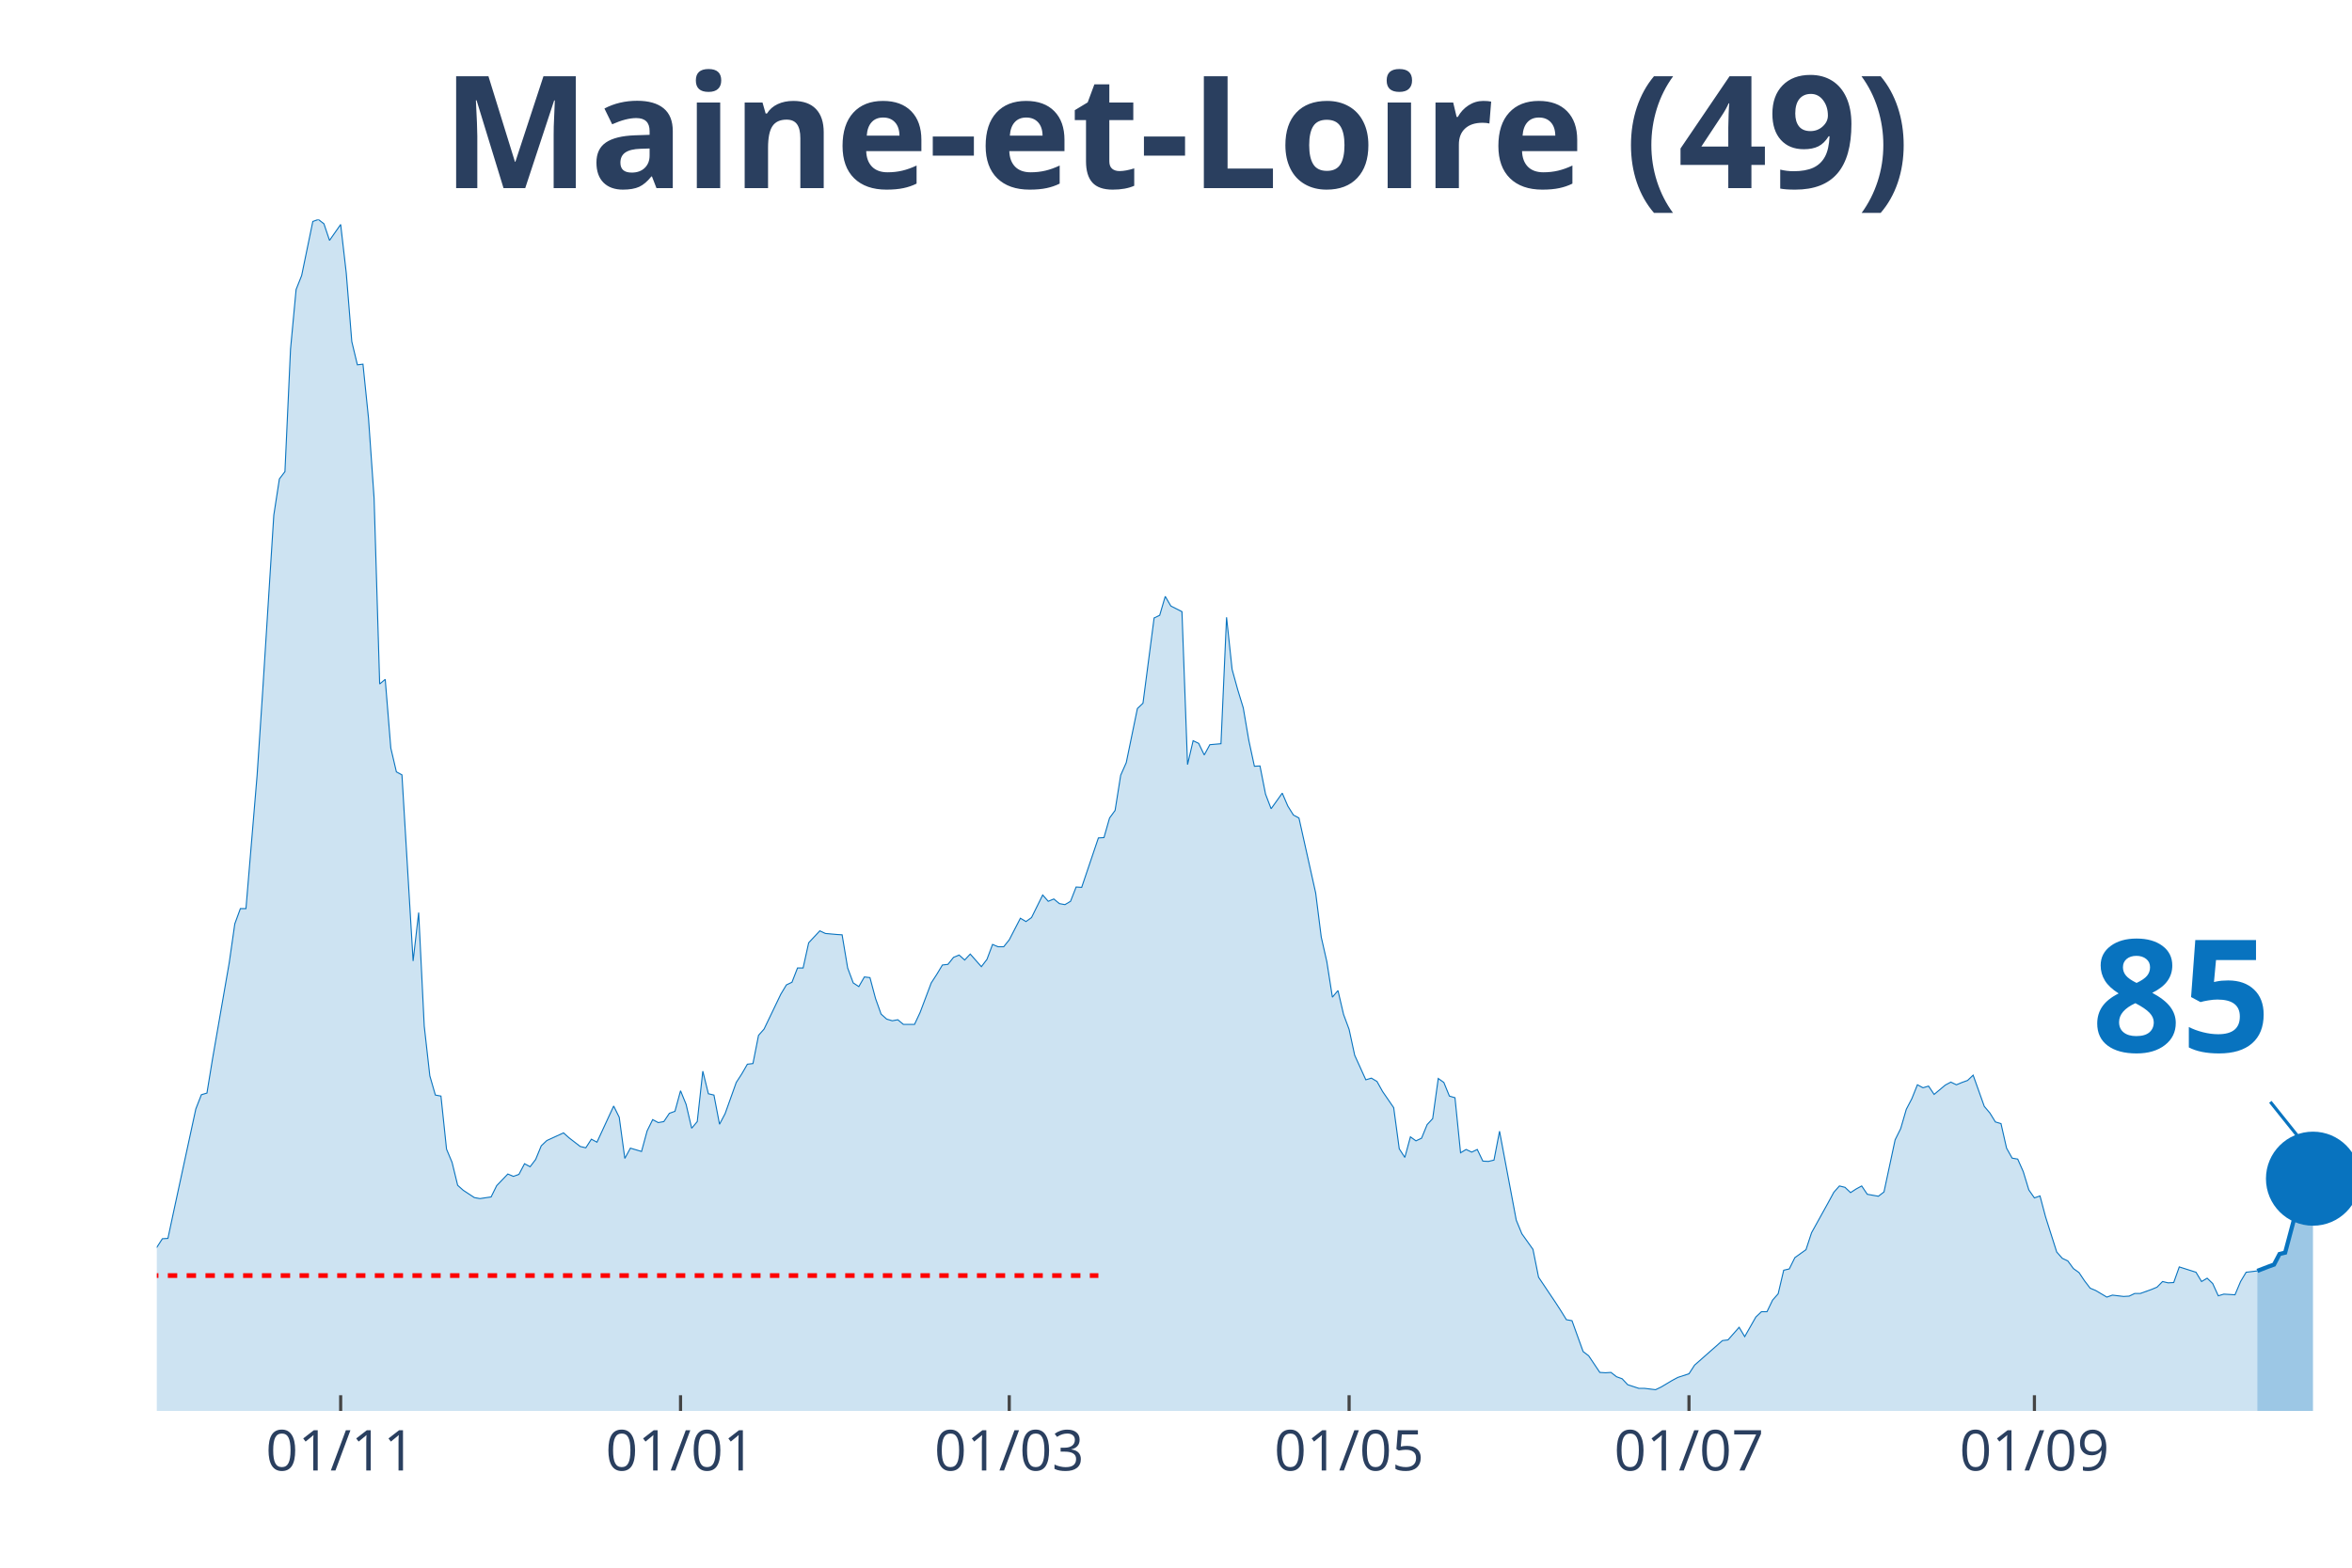
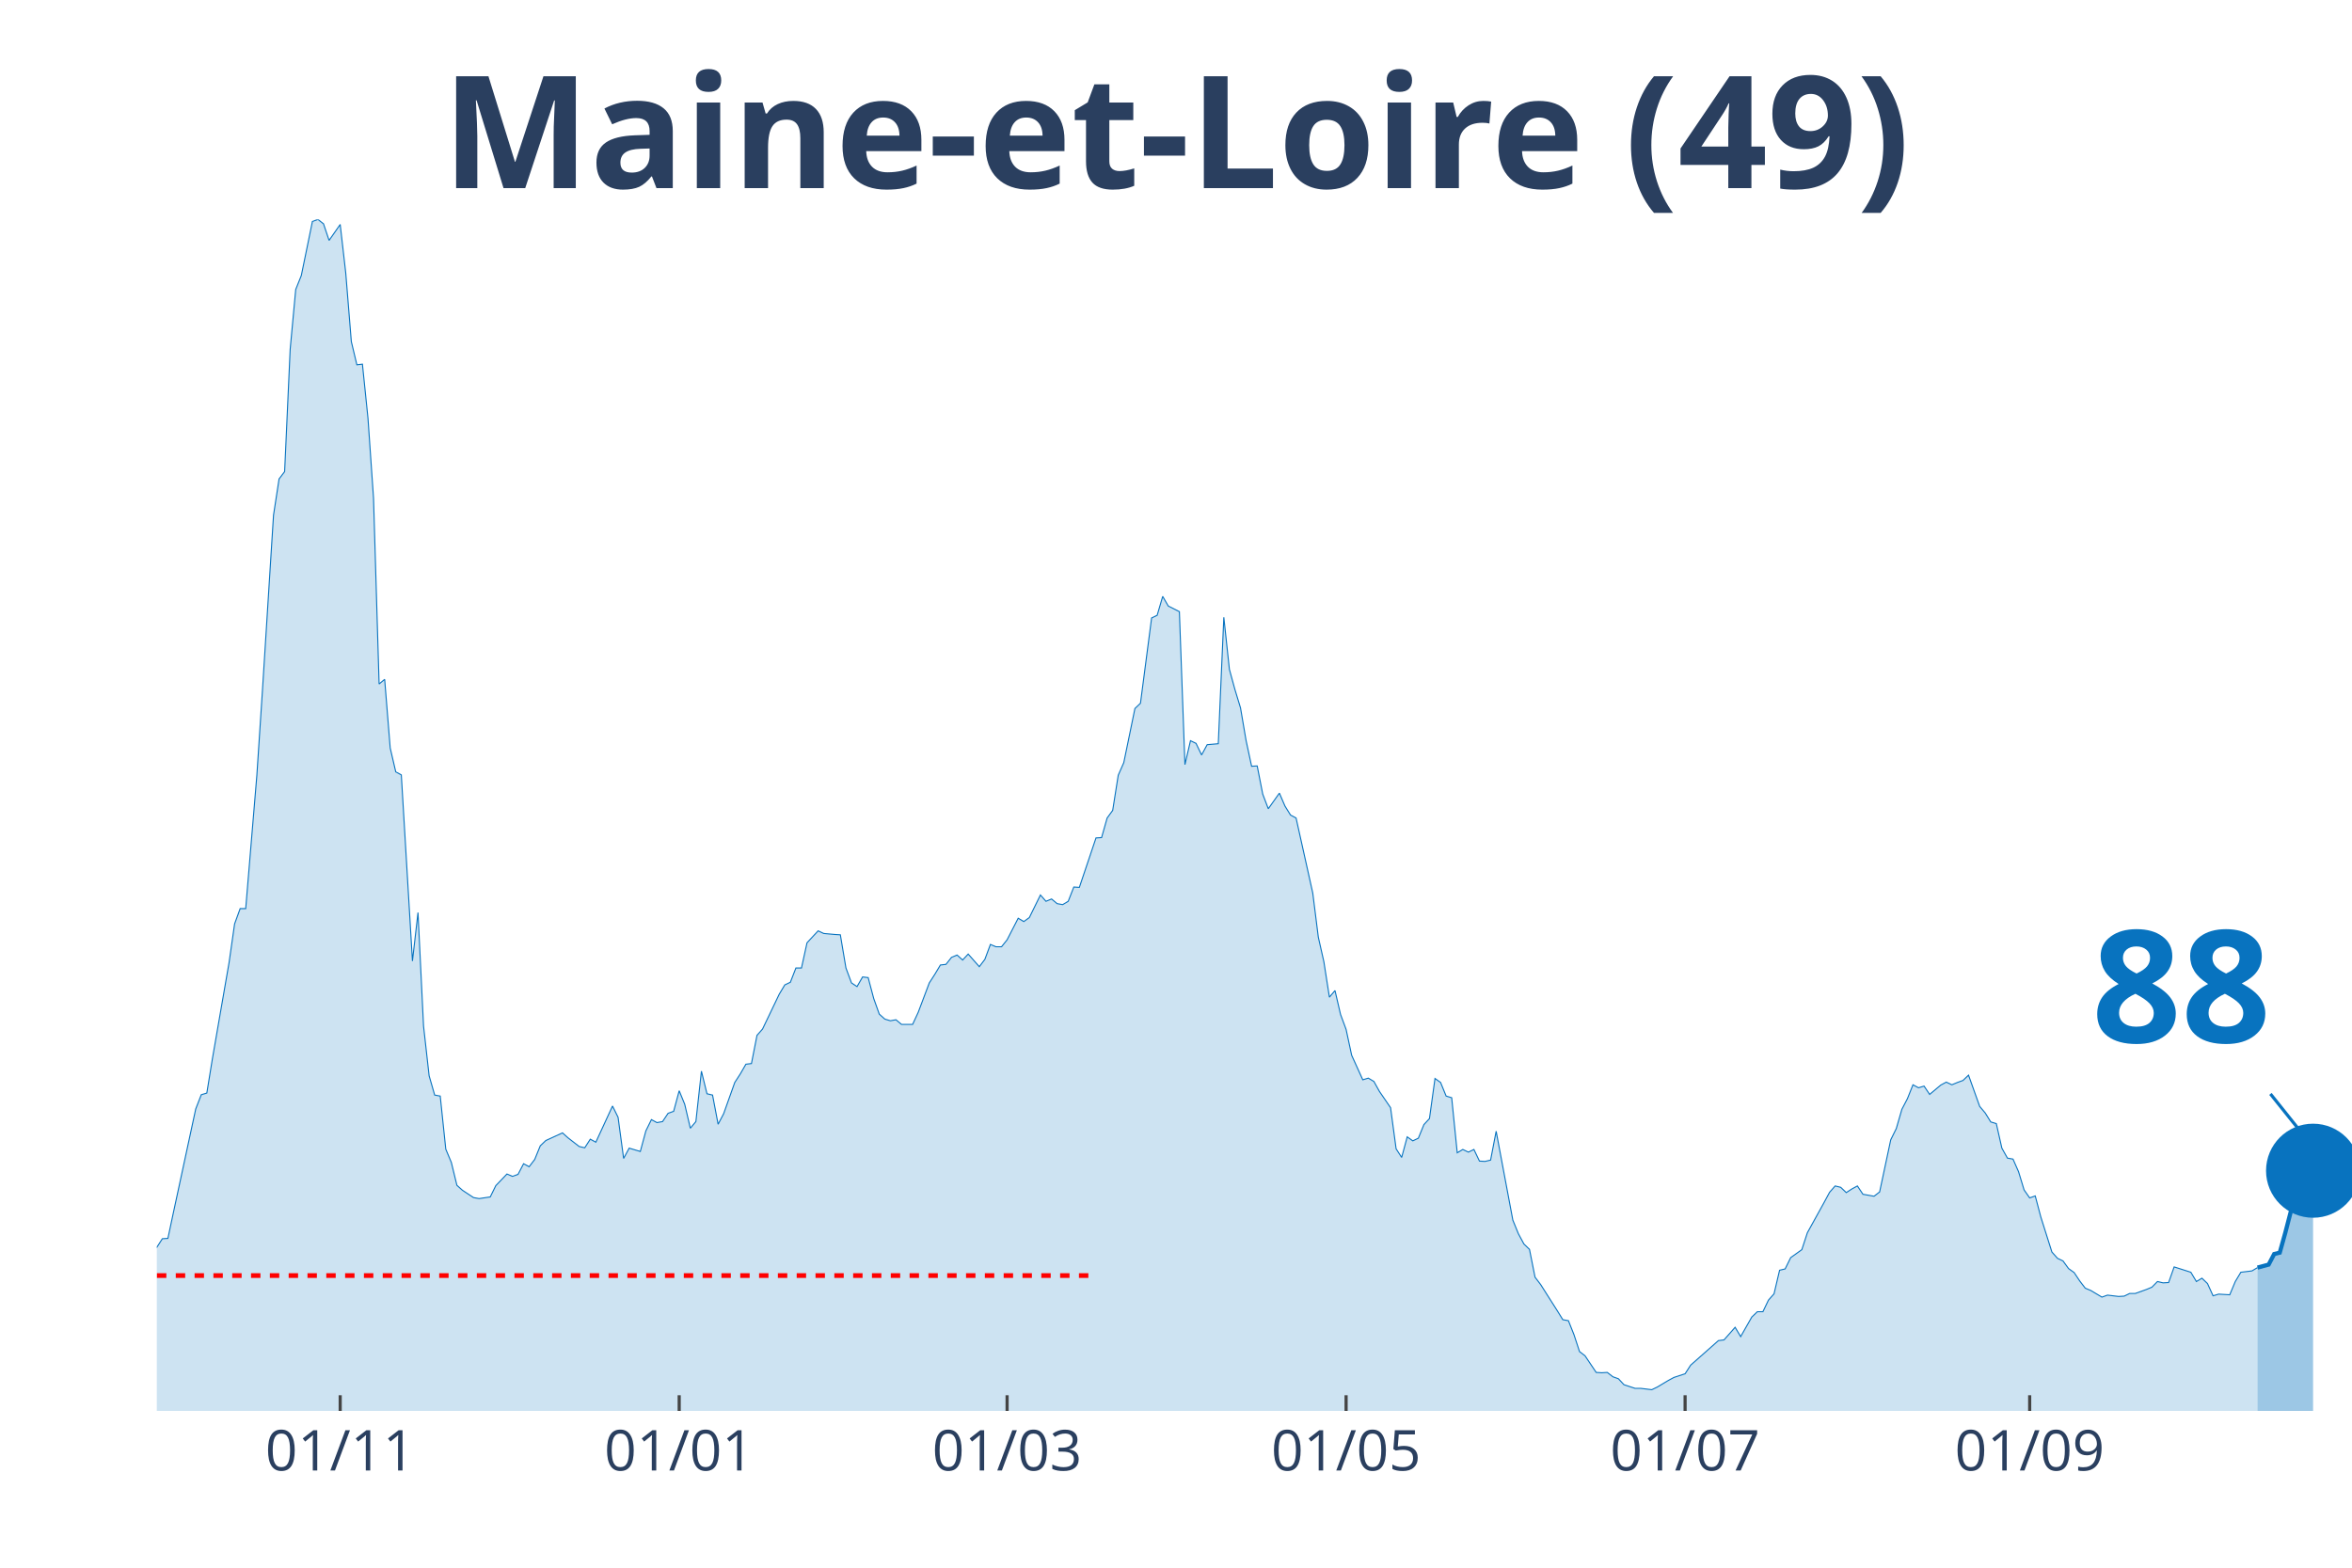
<svg xmlns="http://www.w3.org/2000/svg" class="main-svg" width="1125" height="750" style="" viewBox="0 0 750 500">
  <rect x="0" y="0" width="750" height="500" style="fill: rgb(0, 0, 0); fill-opacity: 0;" />
-   <defs id="defs-d6f2dc">
+   <defs id="defs-dc8e39">
    <g class="clips">
-       <clipPath id="clipd6f2dcxyplot" class="plotclip">
+       <clipPath id="clipdc8e39xyplot" class="plotclip">
        <rect width="700" height="380" />
      </clipPath>
-       <clipPath class="axesclip" id="clipd6f2dcx">
+       <clipPath class="axesclip" id="clipdc8e39x">
        <rect x="50" y="0" width="700" height="500" />
      </clipPath>
-       <clipPath class="axesclip" id="clipd6f2dcy">
+       <clipPath class="axesclip" id="clipdc8e39y">
        <rect x="0" y="70" width="750" height="380" />
      </clipPath>
-       <clipPath class="axesclip" id="clipd6f2dcxy">
+       <clipPath class="axesclip" id="clipdc8e39xy">
        <rect x="50" y="70" width="700" height="380" />
      </clipPath>
    </g>
    <g class="gradients" />
  </defs>
  <g class="bglayer">
    <rect class="bg" x="50" y="70" width="700" height="380" style="fill: rgb(0, 0, 0); fill-opacity: 0; stroke-width: 0;" />
  </g>
  <g class="layer-below">
    <g class="imagelayer" />
    <g class="shapelayer" />
  </g>
  <g class="cartesianlayer">
    <g class="subplot xy">
      <g class="layer-subplot">
        <g class="shapelayer" />
        <g class="imagelayer" />
      </g>
      <g class="gridlayer">
        <g class="x">
-           <path class="xgrid crisp" transform="translate(108.63,0)" d="M0,70v380" style="stroke: rgb(255, 255, 255); stroke-opacity: 1; stroke-width: 1px;" />
-           <path class="xgrid crisp" transform="translate(217.01,0)" d="M0,70v380" style="stroke: rgb(255, 255, 255); stroke-opacity: 1; stroke-width: 1px;" />
-           <path class="xgrid crisp" transform="translate(321.83,0)" d="M0,70v380" style="stroke: rgb(255, 255, 255); stroke-opacity: 1; stroke-width: 1px;" />
-           <path class="xgrid crisp" transform="translate(430.2,0)" d="M0,70v380" style="stroke: rgb(255, 255, 255); stroke-opacity: 1; stroke-width: 1px;" />
-           <path class="xgrid crisp" transform="translate(538.58,0)" d="M0,70v380" style="stroke: rgb(255, 255, 255); stroke-opacity: 1; stroke-width: 1px;" />
-           <path class="xgrid crisp" transform="translate(648.73,0)" d="M0,70v380" style="stroke: rgb(255, 255, 255); stroke-opacity: 1; stroke-width: 1px;" />
+           <path class="xgrid crisp" transform="translate(108.48,0)" d="M0,70v380" style="stroke: rgb(255, 255, 255); stroke-opacity: 1; stroke-width: 1px;" />
+           <path class="xgrid crisp" transform="translate(216.58,0)" d="M0,70v380" style="stroke: rgb(255, 255, 255); stroke-opacity: 1; stroke-width: 1px;" />
+           <path class="xgrid crisp" transform="translate(321.14,0)" d="M0,70v380" style="stroke: rgb(255, 255, 255); stroke-opacity: 1; stroke-width: 1px;" />
+           <path class="xgrid crisp" transform="translate(429.24,0)" d="M0,70v380" style="stroke: rgb(255, 255, 255); stroke-opacity: 1; stroke-width: 1px;" />
+           <path class="xgrid crisp" transform="translate(537.34,0)" d="M0,70v380" style="stroke: rgb(255, 255, 255); stroke-opacity: 1; stroke-width: 1px;" />
+           <path class="xgrid crisp" transform="translate(647.22,0)" d="M0,70v380" style="stroke: rgb(255, 255, 255); stroke-opacity: 1; stroke-width: 1px;" />
        </g>
        <g class="y" />
      </g>
      <g class="zerolinelayer" />
      <path class="xlines-below" />
      <path class="ylines-below" />
      <g class="overlines-below" />
      <g class="xaxislayer-below" />
      <g class="yaxislayer-below" />
      <g class="overaxes-below" />
-       <g class="plot" transform="translate(50, 70)" clip-path="url('#clipd6f2dcxyplot')">
+       <g class="plot" transform="translate(50, 70)" clip-path="url('#clipdc8e39xyplot')">
        <g class="scatterlayer mlayer">
-           <g class="trace scatter trace2bebd3" style="stroke-miterlimit: 2;">
+           <g class="trace scatter trace4b4f9b" style="stroke-miterlimit: 2;">
            <g class="fills">
              <g>
-                 <path class="js-fill" d="M669.8,380L-241.62,380L-241.62,373.12L-236.29,370.37L-234.52,370.69L-229.19,372.38L-227.41,375.13L-181.22,377.14L-179.44,377.57L-158.12,377.99L-156.35,377.67L-147.46,377.04L-145.69,377.14L-142.13,375.45L-140.36,375.34L-133.25,374.07L-131.47,376.19L-117.26,373.02L-115.48,373.54L-108.38,372.06L-106.6,372.91L-99.49,371.53L-97.72,371.43L-92.39,370.48L-90.61,369.31L-85.28,366.03L-83.5,365.93L-79.95,361.06L-78.17,356.93L-72.84,356.51L-71.07,356.4L-67.51,357.88L-65.74,360.53L-58.63,358.41L-56.85,355.77L-49.75,335.98L-47.97,333.02L-46.19,333.12L-44.42,326.88L-40.86,315.98L-39.09,315.45L-35.53,315.56L-33.76,315.03L-31.98,316.3L-30.2,316.19L-28.43,317.78L-26.65,314.39L-24.87,312.8L-23.1,313.33L-21.32,313.65L-19.54,310.58L-15.99,312.7L-14.21,315.56L-12.44,318.52L-10.66,318.31L-8.88,318.62L-7.11,321.8L-3.55,330.69L-1.78,329.52L0,327.83L1.78,325.08L3.55,324.97L5.33,316.61L12.44,283.7L14.21,279.15L15.99,278.62L17.77,267.72L23.1,237.04L24.87,224.66L26.65,219.79L28.43,219.79L31.98,177.35L33.76,150.48L37.31,94.29L39.09,82.75L40.86,80.42L42.64,41.38L44.42,22.33L46.19,17.88L49.75,0.63L51.52,0L53.3,1.38L55.08,6.67L58.63,1.59L60.41,17.04L62.18,38.94L63.96,46.35L65.74,46.14L67.51,63.39L69.29,88.89L71.07,148.15L72.84,146.67L74.62,168.57L76.4,176.19L78.17,177.14L81.73,236.51L83.5,221.06L85.28,257.25L87.06,273.12L88.83,279.26L90.61,279.58L92.39,296.51L94.16,300.74L95.94,308.04L97.72,309.63L101.27,311.96L103.05,312.28L106.6,311.75L108.38,308.15L111.93,304.44L113.71,305.19L115.48,304.55L117.26,301.16L119.04,302.12L120.81,299.79L122.59,295.45L124.37,293.76L129.7,291.32L131.47,292.91L135.03,295.66L136.8,296.08L138.58,293.33L140.36,294.29L145.69,282.75L147.46,286.35L149.24,299.47L151.02,296.19L154.57,297.25L156.35,290.69L158.12,287.09L159.9,288.04L161.68,287.72L163.45,285.08L165.23,284.44L167.01,277.88L168.78,282.22L170.56,289.84L172.34,287.72L174.11,271.64L175.89,278.84L177.66,279.26L179.44,288.57L181.22,285.19L184.77,275.24L186.55,272.49L188.32,269.42L190.1,269.21L191.88,260.21L193.65,258.2L198.98,247.09L200.76,244.13L202.54,243.28L204.31,238.73L206.09,238.73L207.87,230.69L211.42,226.88L213.2,227.72L216.75,228.04L218.53,228.15L220.3,238.73L222.08,243.49L223.86,244.66L225.63,241.59L227.41,241.8L229.19,248.47L230.96,253.44L232.74,255.03L234.52,255.56L236.29,255.24L238.07,256.72L239.85,256.72L241.62,256.72L243.4,252.91L246.95,243.49L248.73,240.74L250.51,237.78L252.28,237.57L254.06,235.34L255.84,234.6L257.61,236.19L259.39,234.29L262.94,238.31L264.72,235.98L266.5,231.22L268.27,231.96L270.05,231.96L271.83,229.74L275.38,222.86L277.16,223.92L278.93,222.65L280.71,219.05L282.49,215.45L284.26,217.46L286.04,216.72L287.82,218.2L289.59,218.52L291.37,217.46L293.15,212.91L294.92,213.02L300.25,197.25L302.03,197.14L303.81,190.9L305.58,188.47L307.36,177.25L309.14,173.23L312.69,155.98L314.47,154.29L318.02,127.09L319.8,126.24L321.57,120.21L323.35,123.28L326.9,125.08L328.68,173.86L330.46,166.24L332.23,167.09L334.01,170.79L335.79,167.51L339.34,167.2L341.12,126.88L342.89,143.49L344.67,149.95L346.45,155.77L348.22,166.14L350,174.39L351.78,174.29L353.55,183.28L355.33,187.94L358.88,182.96L360.66,187.09L362.44,189.95L364.21,190.9L369.54,214.81L371.32,228.89L373.1,236.72L374.87,248.04L376.65,245.93L378.43,253.54L380.2,258.31L381.98,266.56L385.53,274.39L387.31,273.86L389.09,274.92L390.86,278.1L394.42,283.28L396.19,296.4L397.97,299.15L399.75,292.59L401.52,293.86L403.3,293.02L405.08,288.68L406.85,286.77L408.63,273.97L410.41,275.24L412.18,279.58L413.96,280.11L415.74,297.67L417.51,296.61L419.29,297.46L421.07,296.61L422.84,300.32L424.62,300.42L426.4,300L428.17,290.79L433.5,319.15L435.28,323.49L438.83,328.47L440.61,337.35L445.94,345.29L447.72,348.04L449.49,350.9L451.27,351.22L454.82,361.06L456.6,362.43L460.15,367.72L461.93,367.83L463.71,367.72L465.48,369.1L467.26,369.74L469.04,371.64L472.59,372.8L474.37,372.8L477.92,373.23L479.7,372.38L483.25,370.26L485.03,369.31L488.58,368.15L490.36,365.4L499.24,357.57L501.02,357.35L504.57,353.33L506.35,356.3L509.9,350.05L511.68,348.36L513.45,348.36L515.23,344.66L517.01,342.65L518.78,335.13L520.56,334.71L522.34,331.11L525.89,328.57L527.66,323.17L532.99,313.54L534.77,310.26L536.55,308.25L538.32,308.68L540.1,310.37L541.88,309.21L543.65,308.25L545.43,310.9L548.98,311.53L550.76,310.16L554.31,293.54L556.09,289.95L557.87,283.81L559.64,280.42L561.42,275.98L563.2,276.93L564.97,276.4L566.75,279.05L570.3,276.08L572.08,275.13L573.86,275.98L575.63,275.24L577.41,274.6L579.19,272.91L582.74,282.86L584.52,284.97L586.29,287.83L588.07,288.36L589.85,296.19L591.62,299.37L593.4,299.68L595.18,303.7L596.95,309.52L598.73,312.06L600.51,311.43L602.28,318.1L605.84,329.31L607.61,331.32L609.39,332.17L611.17,334.6L612.94,335.87L614.72,338.52L616.5,340.85L618.27,341.59L621.83,343.7L623.6,343.07L627.16,343.49L628.93,343.39L630.71,342.54L632.49,342.54L636.04,341.27L637.82,340.53L639.59,338.73L641.37,339.15L643.15,339.05L644.92,334.07L650.25,335.77L652.03,338.73L653.81,337.67L655.58,339.37L657.36,343.28L659.14,342.75L662.69,342.96L664.47,338.73L666.24,335.77L668.02,335.56L669.8,335.34" style="fill: rgb(8, 115, 191); fill-opacity: 0.2; stroke-width: 0;" />
+                 <path class="js-fill" d="M669.87,380L-241.01,380L-241.01,373.12L-235.7,370.37L-233.92,370.69L-228.61,372.38L-226.84,375.13L-180.76,377.14L-178.99,377.57L-157.72,377.99L-155.95,377.67L-147.09,377.04L-145.32,377.14L-141.77,375.45L-140,375.34L-132.91,374.07L-131.14,376.19L-116.96,373.02L-115.19,373.54L-108.1,372.06L-106.33,372.91L-99.24,371.53L-97.47,371.43L-92.15,370.48L-90.38,369.31L-85.06,366.03L-83.29,365.93L-79.75,361.06L-77.97,356.93L-72.66,356.51L-70.89,356.4L-67.34,357.88L-65.57,360.53L-58.48,358.41L-56.71,355.77L-49.62,335.98L-47.85,333.02L-46.08,333.12L-44.3,326.88L-40.76,315.98L-38.99,315.45L-35.44,315.56L-33.67,315.03L-31.9,316.3L-30.13,316.19L-28.35,317.78L-26.58,314.39L-24.81,312.8L-23.04,313.33L-21.27,313.65L-19.49,310.58L-15.95,312.7L-14.18,315.56L-12.41,318.52L-10.63,318.31L-8.86,318.62L-7.09,321.8L-3.54,330.69L-1.77,329.52L0,327.83L1.77,325.08L3.54,324.97L5.32,316.61L12.41,283.7L14.18,279.15L15.95,278.62L17.72,267.72L23.04,237.04L24.81,224.66L26.58,219.79L28.35,219.79L31.9,177.35L33.67,150.48L37.22,94.29L38.99,82.75L40.76,80.42L42.53,41.38L44.3,22.33L46.08,17.88L49.62,0.63L51.39,0L53.16,1.38L54.94,6.67L58.48,1.59L60.25,17.04L62.03,38.94L63.8,46.35L65.57,46.14L67.34,63.39L69.11,88.89L70.89,148.15L72.66,146.67L74.43,168.57L76.2,176.19L77.97,177.14L81.52,236.51L83.29,221.06L85.06,257.25L86.84,273.12L88.61,279.26L90.38,279.58L92.15,296.51L93.92,300.74L95.7,308.04L97.47,309.63L101.01,311.96L102.78,312.28L106.33,311.75L108.1,308.15L111.65,304.44L113.42,305.19L115.19,304.55L116.96,301.16L118.73,302.12L120.51,299.79L122.28,295.45L124.05,293.76L129.37,291.32L131.14,292.91L134.68,295.66L136.46,296.08L138.23,293.33L140,294.29L145.32,282.75L147.09,286.35L148.86,299.47L150.63,296.19L154.18,297.25L155.95,290.69L157.72,287.09L159.49,288.04L161.27,287.72L163.04,285.08L164.81,284.44L166.58,277.88L168.35,282.22L170.13,289.84L171.9,287.72L173.67,271.64L175.44,278.84L177.22,279.26L178.99,288.57L180.76,285.19L184.3,275.24L186.08,272.49L187.85,269.42L189.62,269.21L191.39,260.21L193.16,258.2L198.48,247.09L200.25,244.13L202.03,243.28L203.8,238.73L205.57,238.73L207.34,230.69L210.89,226.88L212.66,227.72L216.2,228.04L217.97,228.15L219.75,238.73L221.52,243.49L223.29,244.66L225.06,241.59L226.84,241.8L228.61,248.47L230.38,253.44L232.15,255.03L233.92,255.56L235.7,255.24L237.47,256.72L239.24,256.72L241.01,256.72L242.78,252.91L246.33,243.49L248.1,240.74L249.87,237.78L251.65,237.57L253.42,235.34L255.19,234.6L256.96,236.19L258.73,234.29L262.28,238.31L264.05,235.98L265.82,231.22L267.59,231.96L269.37,231.96L271.14,229.74L274.68,222.86L276.46,223.92L278.23,222.65L280,219.05L281.77,215.45L283.54,217.46L285.32,216.72L287.09,218.2L288.86,218.52L290.63,217.46L292.41,212.91L294.18,213.02L299.49,197.25L301.27,197.14L303.04,190.9L304.81,188.47L306.58,177.25L308.35,173.23L311.9,155.98L313.67,154.29L317.22,127.09L318.99,126.24L320.76,120.21L322.53,123.28L326.08,125.08L327.85,173.86L329.62,166.24L331.39,167.09L333.16,170.79L334.94,167.51L338.48,167.2L340.25,126.88L342.03,143.49L343.8,149.95L345.57,155.77L347.34,166.14L349.11,174.39L350.89,174.29L352.66,183.28L354.43,187.94L357.97,182.96L359.75,187.09L361.52,189.95L363.29,190.9L368.61,214.81L370.38,228.89L372.15,236.72L373.92,248.04L375.7,245.93L377.47,253.54L379.24,258.31L381.01,266.56L384.56,274.39L386.33,273.86L388.1,274.92L389.87,278.1L393.42,283.28L395.19,296.4L396.96,299.15L398.73,292.59L400.51,293.86L402.28,293.02L404.05,288.68L405.82,286.77L407.59,273.97L409.37,275.24L411.14,279.58L412.91,280.11L414.68,297.67L416.46,296.61L418.23,297.46L420,296.61L421.77,300.32L423.54,300.42L425.32,300L427.09,290.79L432.41,319.15L434.18,323.49L435.95,326.77L437.72,328.47L439.49,337.35L441.27,339.68L446.58,348.04L448.35,350.9L450.13,351.22L451.9,355.66L453.67,361.06L455.44,362.43L458.99,367.72L460.76,367.83L462.53,367.72L464.3,369.1L466.08,369.74L467.85,371.64L471.39,372.8L473.16,372.8L476.71,373.23L478.48,372.38L482.03,370.26L483.8,369.31L487.34,368.15L489.11,365.4L497.97,357.57L499.75,357.35L503.29,353.33L505.06,356.3L508.61,350.05L510.38,348.36L512.15,348.36L513.92,344.66L515.7,342.65L517.47,335.13L519.24,334.71L521.01,331.11L524.56,328.57L526.33,323.17L531.65,313.54L533.42,310.26L535.19,308.25L536.96,308.68L538.73,310.37L540.51,309.21L542.28,308.25L544.05,310.9L547.59,311.53L549.37,310.16L552.91,293.54L554.68,289.95L556.46,283.81L558.23,280.42L560,275.98L561.77,276.93L563.54,276.4L565.32,279.05L568.86,276.08L570.63,275.13L572.41,275.98L574.18,275.24L575.95,274.6L577.72,272.91L581.27,282.86L583.04,284.97L584.81,287.83L586.58,288.36L588.35,296.19L590.13,299.37L591.9,299.68L593.67,303.7L595.44,309.52L597.22,312.06L598.99,311.43L600.76,318.1L604.3,329.31L606.08,331.32L607.85,332.17L609.62,334.6L611.39,335.87L613.16,338.52L614.94,340.85L616.71,341.59L620.25,343.7L622.03,343.07L625.57,343.49L627.34,343.39L629.11,342.54L630.89,342.54L634.43,341.27L636.2,340.53L637.97,338.73L639.75,339.15L641.52,339.05L643.29,334.07L648.61,335.77L650.38,338.73L652.15,337.67L653.92,339.37L655.7,343.28L657.47,342.75L661.01,342.96L662.78,338.73L664.56,335.77L666.33,335.56L668.1,335.34L669.87,334.29" style="fill: rgb(8, 115, 191); fill-opacity: 0.2; stroke-width: 0;" />
              </g>
            </g>
            <g class="errorbars" />
            <g class="lines">
-               <path class="js-line" d="M-241.62,373.12L-236.29,370.37L-234.52,370.69L-229.19,372.38L-227.41,375.13L-181.22,377.14L-179.44,377.57L-158.12,377.99L-156.35,377.67L-147.46,377.04L-145.69,377.14L-142.13,375.45L-140.36,375.34L-133.25,374.07L-131.47,376.19L-117.26,373.02L-115.48,373.54L-108.38,372.06L-106.6,372.91L-99.49,371.53L-97.72,371.43L-92.39,370.48L-90.61,369.31L-85.28,366.03L-83.5,365.93L-79.95,361.06L-78.17,356.93L-72.84,356.51L-71.07,356.4L-67.51,357.88L-65.74,360.53L-58.63,358.41L-56.85,355.77L-49.75,335.98L-47.97,333.02L-46.19,333.12L-44.42,326.88L-40.86,315.98L-39.09,315.45L-35.53,315.56L-33.76,315.03L-31.98,316.3L-30.2,316.19L-28.43,317.78L-26.65,314.39L-24.87,312.8L-23.1,313.33L-21.32,313.65L-19.54,310.58L-15.99,312.7L-14.21,315.56L-12.44,318.52L-10.66,318.31L-8.88,318.62L-7.11,321.8L-3.55,330.69L-1.78,329.52L0,327.83L1.78,325.08L3.55,324.97L5.33,316.61L12.44,283.7L14.21,279.15L15.99,278.62L17.77,267.72L23.1,237.04L24.87,224.66L26.65,219.79L28.43,219.79L31.98,177.35L33.76,150.48L37.31,94.29L39.09,82.75L40.86,80.42L42.64,41.38L44.42,22.33L46.19,17.88L49.75,0.63L51.52,0L53.3,1.38L55.08,6.67L58.63,1.59L60.41,17.04L62.18,38.94L63.96,46.35L65.74,46.14L67.51,63.39L69.29,88.89L71.07,148.15L72.84,146.67L74.62,168.57L76.4,176.19L78.17,177.14L81.73,236.51L83.5,221.06L85.28,257.25L87.06,273.12L88.83,279.26L90.61,279.58L92.39,296.51L94.16,300.74L95.94,308.04L97.72,309.63L101.27,311.96L103.05,312.28L106.6,311.75L108.38,308.15L111.93,304.44L113.71,305.19L115.48,304.55L117.26,301.16L119.04,302.12L120.81,299.79L122.59,295.45L124.37,293.76L129.7,291.32L131.47,292.91L135.03,295.66L136.8,296.08L138.58,293.33L140.36,294.29L145.69,282.75L147.46,286.35L149.24,299.47L151.02,296.19L154.57,297.25L156.35,290.69L158.12,287.09L159.9,288.04L161.68,287.72L163.45,285.08L165.23,284.44L167.01,277.88L168.78,282.22L170.56,289.84L172.34,287.72L174.11,271.64L175.89,278.84L177.66,279.26L179.44,288.57L181.22,285.19L184.77,275.24L186.55,272.49L188.32,269.42L190.1,269.21L191.88,260.21L193.65,258.2L198.98,247.09L200.76,244.13L202.54,243.28L204.31,238.73L206.09,238.73L207.87,230.69L211.42,226.88L213.2,227.72L216.75,228.04L218.53,228.15L220.3,238.73L222.08,243.49L223.86,244.66L225.63,241.59L227.41,241.8L229.19,248.47L230.96,253.44L232.74,255.03L234.52,255.56L236.29,255.24L238.07,256.72L239.85,256.72L241.62,256.72L243.4,252.91L246.95,243.49L248.73,240.74L250.51,237.78L252.28,237.57L254.06,235.34L255.84,234.6L257.61,236.19L259.39,234.29L262.94,238.31L264.72,235.98L266.5,231.22L268.27,231.96L270.05,231.96L271.83,229.74L275.38,222.86L277.16,223.92L278.93,222.65L280.71,219.05L282.49,215.45L284.26,217.46L286.04,216.72L287.82,218.2L289.59,218.52L291.37,217.46L293.15,212.91L294.92,213.02L300.25,197.25L302.03,197.14L303.81,190.9L305.58,188.47L307.36,177.25L309.14,173.23L312.69,155.98L314.47,154.29L318.02,127.09L319.8,126.24L321.57,120.21L323.35,123.28L326.9,125.08L328.68,173.86L330.46,166.24L332.23,167.09L334.01,170.79L335.79,167.51L339.34,167.2L341.12,126.88L342.89,143.49L344.67,149.95L346.45,155.77L348.22,166.14L350,174.39L351.78,174.29L353.55,183.28L355.33,187.94L358.88,182.96L360.66,187.09L362.44,189.95L364.21,190.9L369.54,214.81L371.32,228.89L373.1,236.72L374.87,248.04L376.65,245.93L378.43,253.54L380.2,258.31L381.98,266.56L385.53,274.39L387.31,273.86L389.09,274.92L390.86,278.1L394.42,283.28L396.19,296.4L397.97,299.15L399.75,292.59L401.52,293.86L403.3,293.02L405.08,288.68L406.85,286.77L408.63,273.97L410.41,275.24L412.18,279.58L413.96,280.11L415.74,297.67L417.51,296.61L419.29,297.46L421.07,296.61L422.84,300.32L424.62,300.42L426.4,300L428.17,290.79L433.5,319.15L435.28,323.49L438.83,328.47L440.61,337.35L445.94,345.29L447.72,348.04L449.49,350.9L451.27,351.22L454.82,361.06L456.6,362.43L460.15,367.72L461.93,367.83L463.71,367.72L465.48,369.1L467.26,369.74L469.04,371.64L472.59,372.8L474.37,372.8L477.92,373.23L479.7,372.38L483.25,370.26L485.03,369.31L488.58,368.15L490.36,365.4L499.24,357.57L501.02,357.35L504.57,353.33L506.35,356.3L509.9,350.05L511.68,348.36L513.45,348.36L515.23,344.66L517.01,342.65L518.78,335.13L520.56,334.71L522.34,331.11L525.89,328.57L527.66,323.17L532.99,313.54L534.77,310.26L536.55,308.25L538.32,308.68L540.1,310.37L541.88,309.21L543.65,308.25L545.43,310.9L548.98,311.53L550.76,310.16L554.31,293.54L556.09,289.95L557.87,283.81L559.64,280.42L561.42,275.98L563.2,276.93L564.97,276.4L566.75,279.05L570.3,276.08L572.08,275.13L573.86,275.98L575.63,275.24L577.41,274.6L579.19,272.91L582.74,282.86L584.52,284.97L586.29,287.83L588.07,288.36L589.85,296.19L591.62,299.37L593.4,299.68L595.18,303.7L596.95,309.52L598.73,312.06L600.51,311.43L602.28,318.1L605.84,329.31L607.61,331.32L609.39,332.17L611.17,334.6L612.94,335.87L614.72,338.52L616.5,340.85L618.27,341.59L621.83,343.7L623.6,343.07L627.16,343.49L628.93,343.39L630.71,342.54L632.49,342.54L636.04,341.27L637.82,340.53L639.59,338.73L641.37,339.15L643.15,339.05L644.92,334.07L650.25,335.77L652.03,338.73L653.81,337.67L655.58,339.37L657.36,343.28L659.14,342.75L662.69,342.96L664.47,338.73L666.24,335.77L668.02,335.56L669.8,335.34" style="vector-effect: non-scaling-stroke; fill: none; stroke: rgb(8, 115, 191); stroke-opacity: 1; stroke-width: 0.5px; opacity: 1;" />
+               <path class="js-line" d="M-241.01,373.12L-235.7,370.37L-233.92,370.69L-228.61,372.38L-226.84,375.13L-180.76,377.14L-178.99,377.57L-157.72,377.99L-155.95,377.67L-147.09,377.04L-145.32,377.14L-141.77,375.45L-140,375.34L-132.91,374.07L-131.14,376.19L-116.96,373.02L-115.19,373.54L-108.1,372.06L-106.33,372.91L-99.24,371.53L-97.47,371.43L-92.15,370.48L-90.38,369.31L-85.06,366.03L-83.29,365.93L-79.75,361.06L-77.97,356.93L-72.66,356.51L-70.89,356.4L-67.34,357.88L-65.57,360.53L-58.48,358.41L-56.71,355.77L-49.62,335.98L-47.85,333.02L-46.08,333.12L-44.3,326.88L-40.76,315.98L-38.99,315.45L-35.44,315.56L-33.67,315.03L-31.9,316.3L-30.13,316.19L-28.35,317.78L-26.58,314.39L-24.81,312.8L-23.04,313.33L-21.27,313.65L-19.49,310.58L-15.95,312.7L-14.18,315.56L-12.41,318.52L-10.63,318.31L-8.86,318.62L-7.09,321.8L-3.54,330.69L-1.77,329.52L0,327.83L1.77,325.08L3.54,324.97L5.32,316.61L12.41,283.7L14.18,279.15L15.95,278.62L17.72,267.72L23.04,237.04L24.81,224.66L26.58,219.79L28.35,219.79L31.9,177.35L33.67,150.48L37.22,94.29L38.99,82.75L40.76,80.42L42.53,41.38L44.3,22.33L46.08,17.88L49.62,0.63L51.39,0L53.16,1.38L54.94,6.67L58.48,1.59L60.25,17.04L62.03,38.94L63.8,46.35L65.57,46.14L67.34,63.39L69.11,88.89L70.89,148.15L72.66,146.67L74.43,168.57L76.2,176.19L77.97,177.14L81.52,236.51L83.29,221.06L85.06,257.25L86.84,273.12L88.61,279.26L90.38,279.58L92.15,296.51L93.92,300.74L95.7,308.04L97.47,309.63L101.01,311.96L102.78,312.28L106.33,311.75L108.1,308.15L111.65,304.44L113.42,305.19L115.19,304.55L116.96,301.16L118.73,302.12L120.51,299.79L122.28,295.45L124.05,293.76L129.37,291.32L131.14,292.91L134.68,295.66L136.46,296.08L138.23,293.33L140,294.29L145.32,282.75L147.09,286.35L148.86,299.47L150.63,296.19L154.18,297.25L155.95,290.69L157.72,287.09L159.49,288.04L161.27,287.72L163.04,285.08L164.81,284.44L166.58,277.88L168.35,282.22L170.13,289.84L171.9,287.72L173.67,271.64L175.44,278.84L177.22,279.26L178.99,288.57L180.76,285.19L184.3,275.24L186.08,272.49L187.85,269.42L189.62,269.21L191.39,260.21L193.16,258.2L198.48,247.09L200.25,244.13L202.03,243.28L203.8,238.73L205.57,238.73L207.34,230.69L210.89,226.88L212.66,227.72L216.2,228.04L217.97,228.15L219.75,238.73L221.52,243.49L223.29,244.66L225.06,241.59L226.84,241.8L228.61,248.47L230.38,253.44L232.15,255.03L233.92,255.56L235.7,255.24L237.47,256.72L239.24,256.72L241.01,256.72L242.78,252.91L246.33,243.49L248.1,240.74L249.87,237.78L251.65,237.57L253.42,235.34L255.19,234.6L256.96,236.19L258.73,234.29L262.28,238.31L264.05,235.98L265.82,231.22L267.59,231.96L269.37,231.96L271.14,229.74L274.68,222.86L276.46,223.92L278.23,222.65L280,219.05L281.77,215.45L283.54,217.46L285.32,216.72L287.09,218.2L288.86,218.52L290.63,217.46L292.41,212.91L294.18,213.02L299.49,197.25L301.27,197.14L303.04,190.9L304.81,188.47L306.58,177.25L308.35,173.23L311.9,155.98L313.67,154.29L317.22,127.09L318.99,126.24L320.76,120.21L322.53,123.28L326.08,125.08L327.85,173.86L329.62,166.24L331.39,167.09L333.16,170.79L334.94,167.51L338.48,167.2L340.25,126.88L342.03,143.49L343.8,149.95L345.57,155.77L347.34,166.14L349.11,174.39L350.89,174.29L352.66,183.28L354.43,187.94L357.97,182.96L359.75,187.09L361.52,189.95L363.29,190.9L368.61,214.81L370.38,228.89L372.15,236.72L373.92,248.04L375.7,245.93L377.47,253.54L379.24,258.31L381.01,266.56L384.56,274.39L386.33,273.86L388.1,274.92L389.87,278.1L393.42,283.28L395.19,296.4L396.96,299.15L398.73,292.59L400.51,293.86L402.28,293.02L404.05,288.68L405.82,286.77L407.59,273.97L409.37,275.24L411.14,279.58L412.91,280.11L414.68,297.67L416.46,296.61L418.23,297.46L420,296.61L421.77,300.32L423.54,300.42L425.32,300L427.09,290.79L432.41,319.15L434.18,323.49L435.95,326.77L437.72,328.47L439.49,337.35L441.27,339.68L446.58,348.04L448.35,350.9L450.13,351.22L451.9,355.66L453.67,361.06L455.44,362.43L458.99,367.72L460.76,367.83L462.53,367.72L464.3,369.1L466.08,369.74L467.85,371.64L471.39,372.8L473.16,372.8L476.71,373.23L478.48,372.38L482.03,370.26L483.8,369.31L487.34,368.15L489.11,365.4L497.97,357.57L499.75,357.35L503.29,353.33L505.06,356.3L508.61,350.05L510.38,348.36L512.15,348.36L513.92,344.66L515.7,342.65L517.47,335.13L519.24,334.71L521.01,331.11L524.56,328.57L526.33,323.17L531.65,313.54L533.42,310.26L535.19,308.25L536.96,308.68L538.73,310.37L540.51,309.21L542.28,308.25L544.05,310.9L547.59,311.53L549.37,310.16L552.91,293.54L554.68,289.95L556.46,283.81L558.23,280.42L560,275.98L561.77,276.93L563.54,276.4L565.32,279.05L568.86,276.08L570.63,275.13L572.41,275.98L574.18,275.24L575.95,274.6L577.72,272.91L581.27,282.86L583.04,284.97L584.81,287.83L586.58,288.36L588.35,296.19L590.13,299.37L591.9,299.68L593.67,303.7L595.44,309.52L597.22,312.06L598.99,311.43L600.76,318.1L604.3,329.31L606.08,331.32L607.85,332.17L609.62,334.6L611.39,335.87L613.16,338.52L614.94,340.85L616.71,341.59L620.25,343.7L622.03,343.07L625.57,343.49L627.34,343.39L629.11,342.54L630.89,342.54L634.43,341.27L636.2,340.53L637.97,338.73L639.75,339.15L641.52,339.05L643.29,334.07L648.61,335.77L650.38,338.73L652.15,337.67L653.92,339.37L655.7,343.28L657.47,342.75L661.01,342.96L662.78,338.73L664.56,335.77L666.33,335.56L668.1,335.34L669.87,334.29" style="vector-effect: non-scaling-stroke; fill: none; stroke: rgb(8, 115, 191); stroke-opacity: 1; stroke-width: 0.5px; opacity: 1;" />
            </g>
            <g class="points" />
            <g class="text" />
          </g>
-           <g class="trace scatter trace4a86b5" style="stroke-miterlimit: 2;">
+           <g class="trace scatter tracea825f4" style="stroke-miterlimit: 2;">
            <g class="fills">
              <g>
-                 <path class="js-fill" d="M687.56,380L669.8,380L669.8,335.34L673.35,333.97L675.13,333.33L676.9,329.95L678.68,329.52L684.01,309.52L685.79,306.77L687.56,305.93" style="fill: rgb(8, 115, 191); fill-opacity: 0.4; stroke-width: 0;" />
+                 <path class="js-fill" d="M687.59,380L669.87,380L669.87,334.29L673.42,333.33L675.19,329.95L676.96,329.52L678.73,323.17L682.28,309.52L684.05,306.56L685.82,305.71L687.59,303.39" style="fill: rgb(8, 115, 191); fill-opacity: 0.4; stroke-width: 0;" />
              </g>
            </g>
            <g class="errorbars" />
            <g class="lines">
-               <path class="js-line" d="M669.8,335.34L673.35,333.97L675.13,333.33L676.9,329.95L678.68,329.52L684.01,309.52L685.79,306.77L687.56,305.93" style="vector-effect: non-scaling-stroke; fill: none; stroke: rgb(8, 115, 191); stroke-opacity: 1; stroke-width: 2px; opacity: 1;" />
+               <path class="js-line" d="M669.87,334.29L673.42,333.33L675.19,329.95L676.96,329.52L678.73,323.17L682.28,309.52L684.05,306.56L685.82,305.71L687.59,303.39" style="vector-effect: non-scaling-stroke; fill: none; stroke: rgb(8, 115, 191); stroke-opacity: 1; stroke-width: 2px; opacity: 1;" />
            </g>
            <g class="points" />
            <g class="text" />
          </g>
-           <g class="trace scatter trace35e512" style="stroke-miterlimit: 2; opacity: 1;">
+           <g class="trace scatter traceb30f8c" style="stroke-miterlimit: 2; opacity: 1;">
            <g class="fills" />
            <g class="errorbars" />
            <g class="lines" />
            <g class="points">
-               <path class="point" transform="translate(687.56,305.93)" d="M15,0A15,15 0 1,1 0,-15A15,15 0 0,1 15,0Z" style="opacity: 1; stroke-width: 0px; fill: rgb(8, 115, 191); fill-opacity: 1;" />
+               <path class="point" transform="translate(687.59,303.39)" d="M15,0A15,15 0 1,1 0,-15A15,15 0 0,1 15,0Z" style="opacity: 1; stroke-width: 0px; fill: rgb(8, 115, 191); fill-opacity: 1;" />
            </g>
            <g class="text" />
          </g>
        </g>
      </g>
      <g class="overplot" />
      <path class="xlines-above crisp" style="fill: none; stroke-width: 1px; stroke: rgb(0, 0, 0); stroke-opacity: 0;" d="" />
      <path class="ylines-above crisp" style="fill: none;" d="M0,0" />
      <g class="overlines-above" />
      <g class="xaxislayer-above">
-         <path class="xtick ticks crisp" d="M0,450v-5" transform="translate(108.63,0)" style="stroke: rgb(68, 68, 68); stroke-opacity: 1; stroke-width: 1px;" />
-         <path class="xtick ticks crisp" d="M0,450v-5" transform="translate(217.01,0)" style="stroke: rgb(68, 68, 68); stroke-opacity: 1; stroke-width: 1px;" />
-         <path class="xtick ticks crisp" d="M0,450v-5" transform="translate(321.83,0)" style="stroke: rgb(68, 68, 68); stroke-opacity: 1; stroke-width: 1px;" />
-         <path class="xtick ticks crisp" d="M0,450v-5" transform="translate(430.2,0)" style="stroke: rgb(68, 68, 68); stroke-opacity: 1; stroke-width: 1px;" />
-         <path class="xtick ticks crisp" d="M0,450v-5" transform="translate(538.58,0)" style="stroke: rgb(68, 68, 68); stroke-opacity: 1; stroke-width: 1px;" />
-         <path class="xtick ticks crisp" d="M0,450v-5" transform="translate(648.73,0)" style="stroke: rgb(68, 68, 68); stroke-opacity: 1; stroke-width: 1px;" />
+         <path class="xtick ticks crisp" d="M0,450v-5" transform="translate(108.48,0)" style="stroke: rgb(68, 68, 68); stroke-opacity: 1; stroke-width: 1px;" />
+         <path class="xtick ticks crisp" d="M0,450v-5" transform="translate(216.58,0)" style="stroke: rgb(68, 68, 68); stroke-opacity: 1; stroke-width: 1px;" />
+         <path class="xtick ticks crisp" d="M0,450v-5" transform="translate(321.14,0)" style="stroke: rgb(68, 68, 68); stroke-opacity: 1; stroke-width: 1px;" />
+         <path class="xtick ticks crisp" d="M0,450v-5" transform="translate(429.24,0)" style="stroke: rgb(68, 68, 68); stroke-opacity: 1; stroke-width: 1px;" />
+         <path class="xtick ticks crisp" d="M0,450v-5" transform="translate(537.34,0)" style="stroke: rgb(68, 68, 68); stroke-opacity: 1; stroke-width: 1px;" />
+         <path class="xtick ticks crisp" d="M0,450v-5" transform="translate(647.22,0)" style="stroke: rgb(68, 68, 68); stroke-opacity: 1; stroke-width: 1px;" />
        <g class="xtick">
-           <text text-anchor="middle" x="0" y="469" transform="translate(108.63,0)" style="font-family: 'Open Sans', verdana, arial, sans-serif; font-size: 18px; fill: rgb(42, 63, 95); fill-opacity: 1; white-space: pre;">01/11</text>
+           <text text-anchor="middle" x="0" y="469" transform="translate(108.48,0)" style="font-family: 'Open Sans', verdana, arial, sans-serif; font-size: 18px; fill: rgb(42, 63, 95); fill-opacity: 1; white-space: pre;">01/11</text>
        </g>
        <g class="xtick">
-           <text text-anchor="middle" x="0" y="469" transform="translate(217.01,0)" style="font-family: 'Open Sans', verdana, arial, sans-serif; font-size: 18px; fill: rgb(42, 63, 95); fill-opacity: 1; white-space: pre;">01/01</text>
+           <text text-anchor="middle" x="0" y="469" transform="translate(216.58,0)" style="font-family: 'Open Sans', verdana, arial, sans-serif; font-size: 18px; fill: rgb(42, 63, 95); fill-opacity: 1; white-space: pre;">01/01</text>
        </g>
        <g class="xtick">
-           <text text-anchor="middle" x="0" y="469" transform="translate(321.83,0)" style="font-family: 'Open Sans', verdana, arial, sans-serif; font-size: 18px; fill: rgb(42, 63, 95); fill-opacity: 1; white-space: pre;">01/03</text>
+           <text text-anchor="middle" x="0" y="469" transform="translate(321.14,0)" style="font-family: 'Open Sans', verdana, arial, sans-serif; font-size: 18px; fill: rgb(42, 63, 95); fill-opacity: 1; white-space: pre;">01/03</text>
        </g>
        <g class="xtick">
-           <text text-anchor="middle" x="0" y="469" transform="translate(430.2,0)" style="font-family: 'Open Sans', verdana, arial, sans-serif; font-size: 18px; fill: rgb(42, 63, 95); fill-opacity: 1; white-space: pre;">01/05</text>
+           <text text-anchor="middle" x="0" y="469" transform="translate(429.24,0)" style="font-family: 'Open Sans', verdana, arial, sans-serif; font-size: 18px; fill: rgb(42, 63, 95); fill-opacity: 1; white-space: pre;">01/05</text>
        </g>
        <g class="xtick">
-           <text text-anchor="middle" x="0" y="469" transform="translate(538.58,0)" style="font-family: 'Open Sans', verdana, arial, sans-serif; font-size: 18px; fill: rgb(42, 63, 95); fill-opacity: 1; white-space: pre;">01/07</text>
+           <text text-anchor="middle" x="0" y="469" transform="translate(537.34,0)" style="font-family: 'Open Sans', verdana, arial, sans-serif; font-size: 18px; fill: rgb(42, 63, 95); fill-opacity: 1; white-space: pre;">01/07</text>
        </g>
        <g class="xtick">
-           <text text-anchor="middle" x="0" y="469" transform="translate(648.73,0)" style="font-family: 'Open Sans', verdana, arial, sans-serif; font-size: 18px; fill: rgb(42, 63, 95); fill-opacity: 1; white-space: pre;">01/09</text>
+           <text text-anchor="middle" x="0" y="469" transform="translate(647.22,0)" style="font-family: 'Open Sans', verdana, arial, sans-serif; font-size: 18px; fill: rgb(42, 63, 95); fill-opacity: 1; white-space: pre;">01/09</text>
        </g>
      </g>
      <g class="yaxislayer-above" />
      <g class="overaxes-above" />
    </g>
  </g>
  <g class="polarlayer" />
  <g class="ternarylayer" />
  <g class="geolayer" />
  <g class="funnelarealayer" />
  <g class="pielayer" />
  <g class="treemaplayer" />
  <g class="sunburstlayer" />
  <g class="glimages" />
-   <defs id="topdefs-d6f2dc">
+   <defs id="topdefs-dc8e39">
    <g class="clips" />
  </defs>
  <g class="layer-above">
    <g class="imagelayer" />
    <g class="shapelayer">
-       <path data-index="0" fill-rule="evenodd" d="M-948.48,406.83L350.25,406.83" clip-path="url('#clipd6f2dcxy')" style="opacity: 1; stroke: rgb(255, 0, 0); stroke-opacity: 1; fill: rgb(0, 0, 0); fill-opacity: 0; stroke-dasharray: 3px, 3px; stroke-width: 1.5px;" />
+       <path data-index="0" fill-rule="evenodd" d="M-945.95,406.83L349.49,406.83" clip-path="url('#clipdc8e39xy')" style="opacity: 1; stroke: rgb(255, 0, 0); stroke-opacity: 1; fill: rgb(0, 0, 0); fill-opacity: 0; stroke-dasharray: 3px, 3px; stroke-width: 1.5px;" />
    </g>
  </g>
  <g class="infolayer">
    <g class="g-gtitle">
      <text class="gtitle" x="375" y="25" text-anchor="middle" dy="0.7em" style="font-family: 'Open Sans', verdana, arial, sans-serif; font-size: 50px; fill: rgb(42, 63, 95); opacity: 1; font-weight: normal; white-space: pre;">
        <tspan style="font-weight:bold">Maine-et-Loire (49)</tspan>
      </text>
    </g>
    <g class="g-xtitle" />
    <g class="annotation" data-index="0" style="opacity: 1;">
-       <g class="annotation-text-g" transform="rotate(0,695.56,315.93)">
-         <g class="cursor-pointer" transform="translate(652, 280)">
+       <g class="annotation-text-g" transform="rotate(0,695.59,313.39)">
+         <g class="cursor-pointer" transform="translate(652, 277)">
          <rect class="bg" x="0.5" y="0.5" width="86" height="71" style="stroke-width: 1px; stroke: rgb(0, 0, 0); stroke-opacity: 0; fill: rgb(255, 255, 255); fill-opacity: 0.6;" />
          <text class="annotation-text" text-anchor="middle" x="43.531" y="55.5" style="font-family: 'Open Sans', verdana, arial, sans-serif; font-size: 50px; fill: rgb(8, 115, 191); fill-opacity: 1; white-space: pre;">
-             <tspan style="font-weight:bold">85 </tspan>
+             <tspan style="font-weight:bold">88 </tspan>
          </text>
        </g>
      </g>
      <g class="annotation-arrow-g" style="opacity: 1;">
-         <path d="M723.96,351.43L735.56,365.93" style="stroke-width: 1px; stroke: rgb(8, 115, 191); stroke-opacity: 1; stroke-dasharray: 0px, 0px, 18.569px, 18.569px;" />
+         <path d="M723.99,348.89L735.59,363.39" style="stroke-width: 1px; stroke: rgb(8, 115, 191); stroke-opacity: 1; stroke-dasharray: 0px, 0px, 18.569px, 18.569px;" />
      </g>
    </g>
  </g>
</svg>
